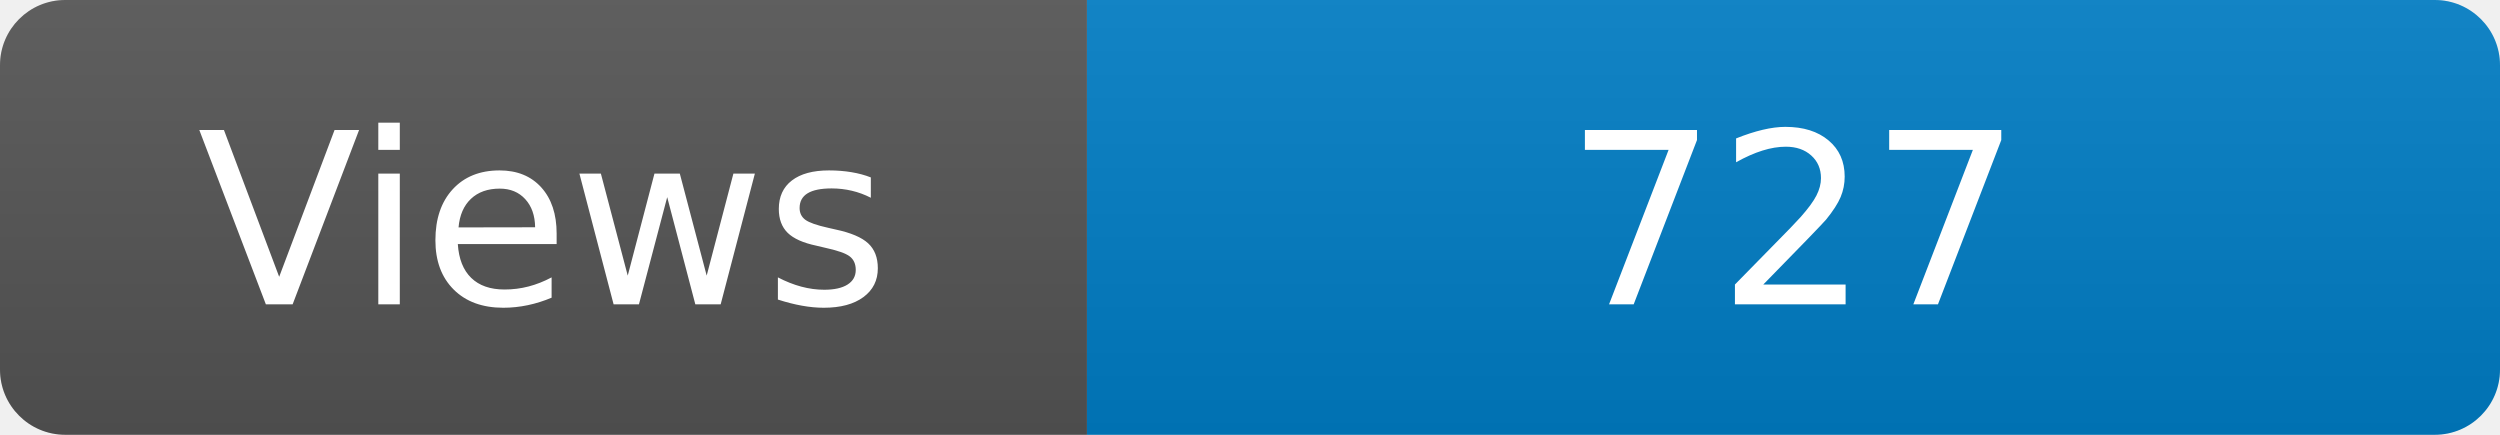
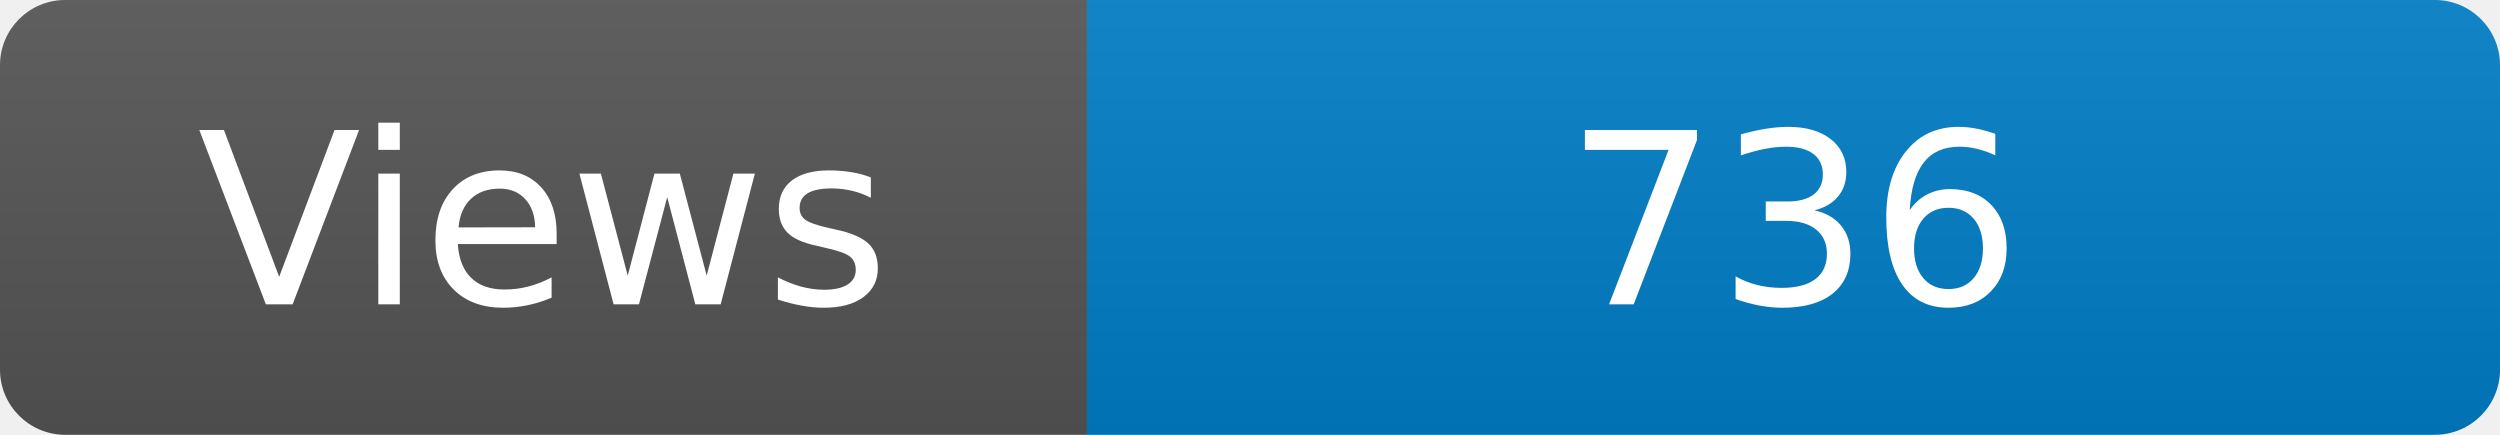
<svg xmlns="http://www.w3.org/2000/svg" width="115" height="20" role="img" aria-label="Maintained?: yes">
  <linearGradient id="s" x2="0" y2="100%">
    <stop offset="0" stop-color="#bbb" stop-opacity=".1" />
    <stop offset="1" stop-opacity=".1" />
  </linearGradient>
  <clipPath id="r">
    <rect width="115" height="20" rx="3" fill="#fff" />
  </clipPath>
  <g clip-path="url(#r)">
    <rect width="50" height="20" fill="#555" />
    <rect x="50" width="160" height="20" fill="#007ec6" />
    <rect width="115" height="20" fill="url(#s)" />
  </g>
  <g fill="#fff" text-anchor="middle" font-family="Verdana,Geneva,DejaVu Sans,sans-serif" font-size="110">
    <text x="250" y="140" transform="scale(.1)" fill="#fff">Views</text>
-     <text x="825" y="140" transform="scale(.1)" fill="#fff">727</text>
+     <text x="825" y="140" transform="scale(.1)" fill="#fff">736</text>
  </g>
</svg>
